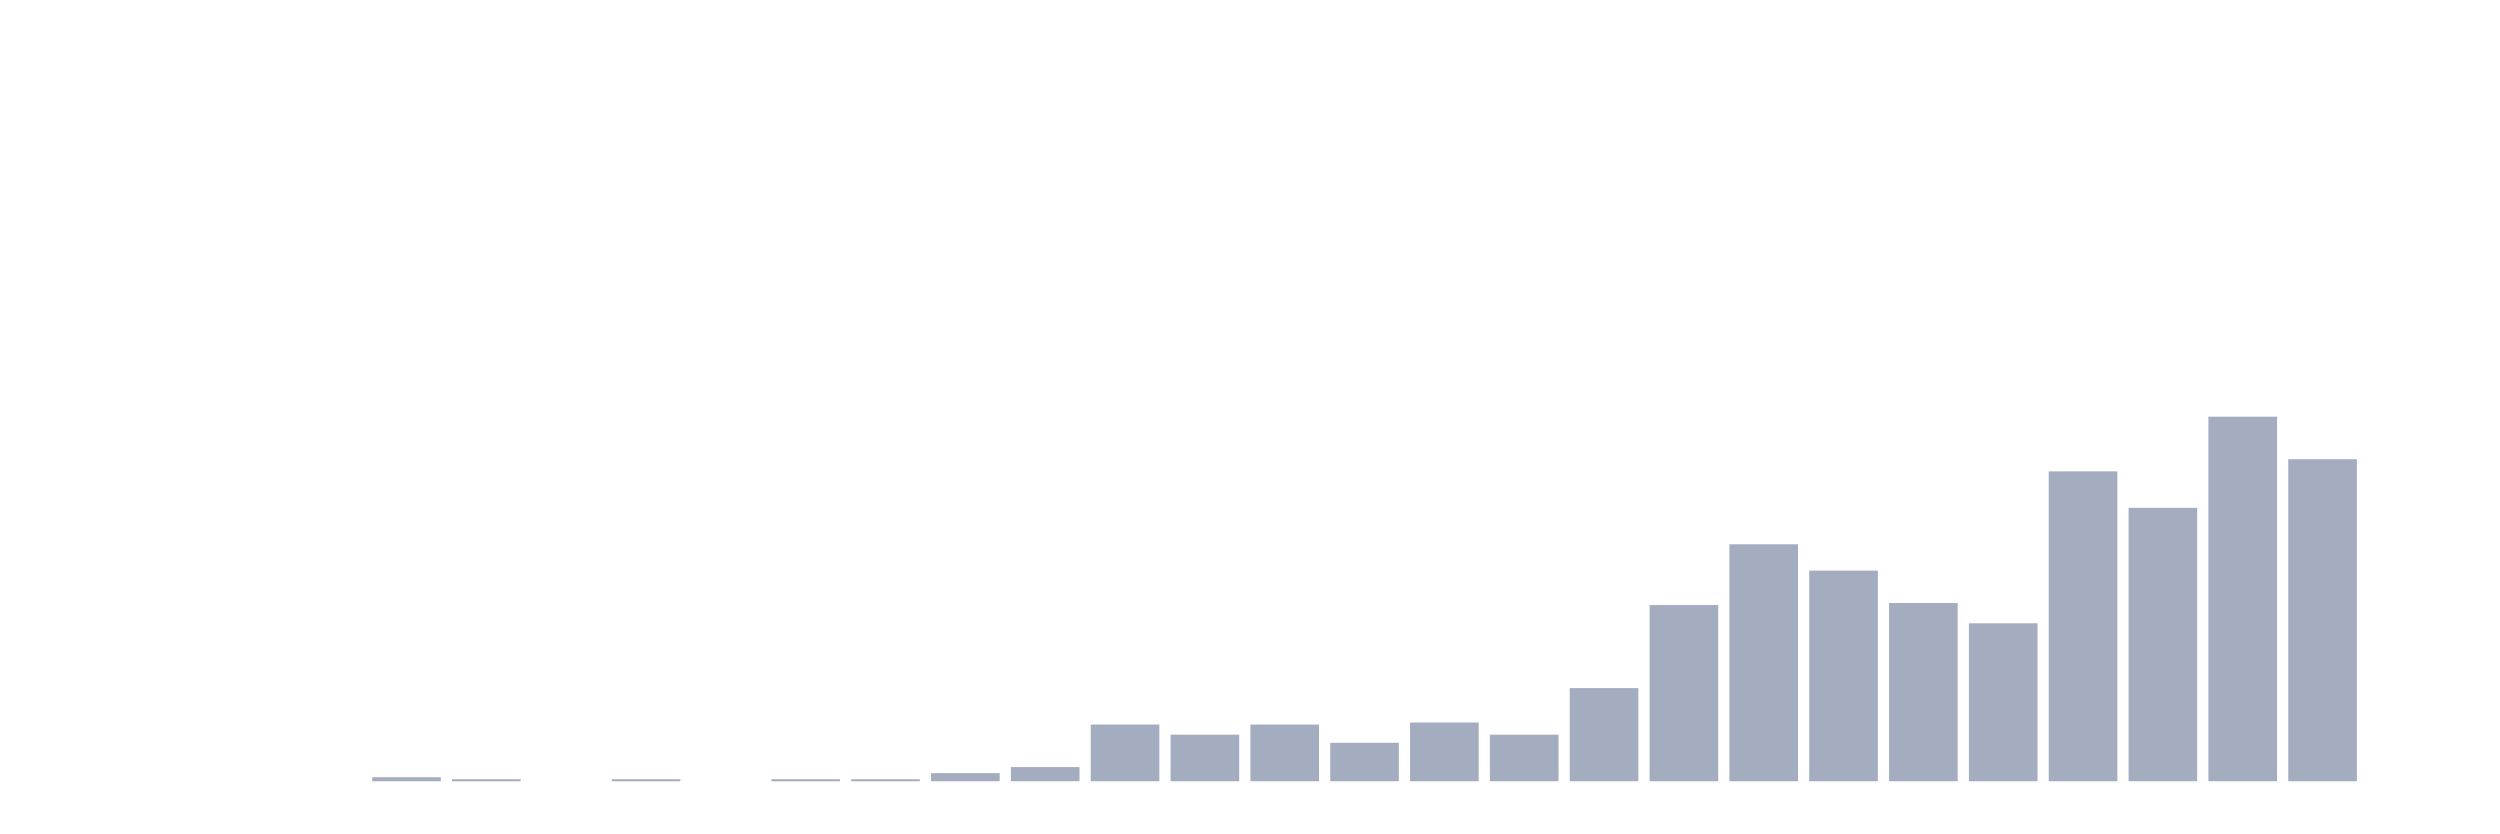
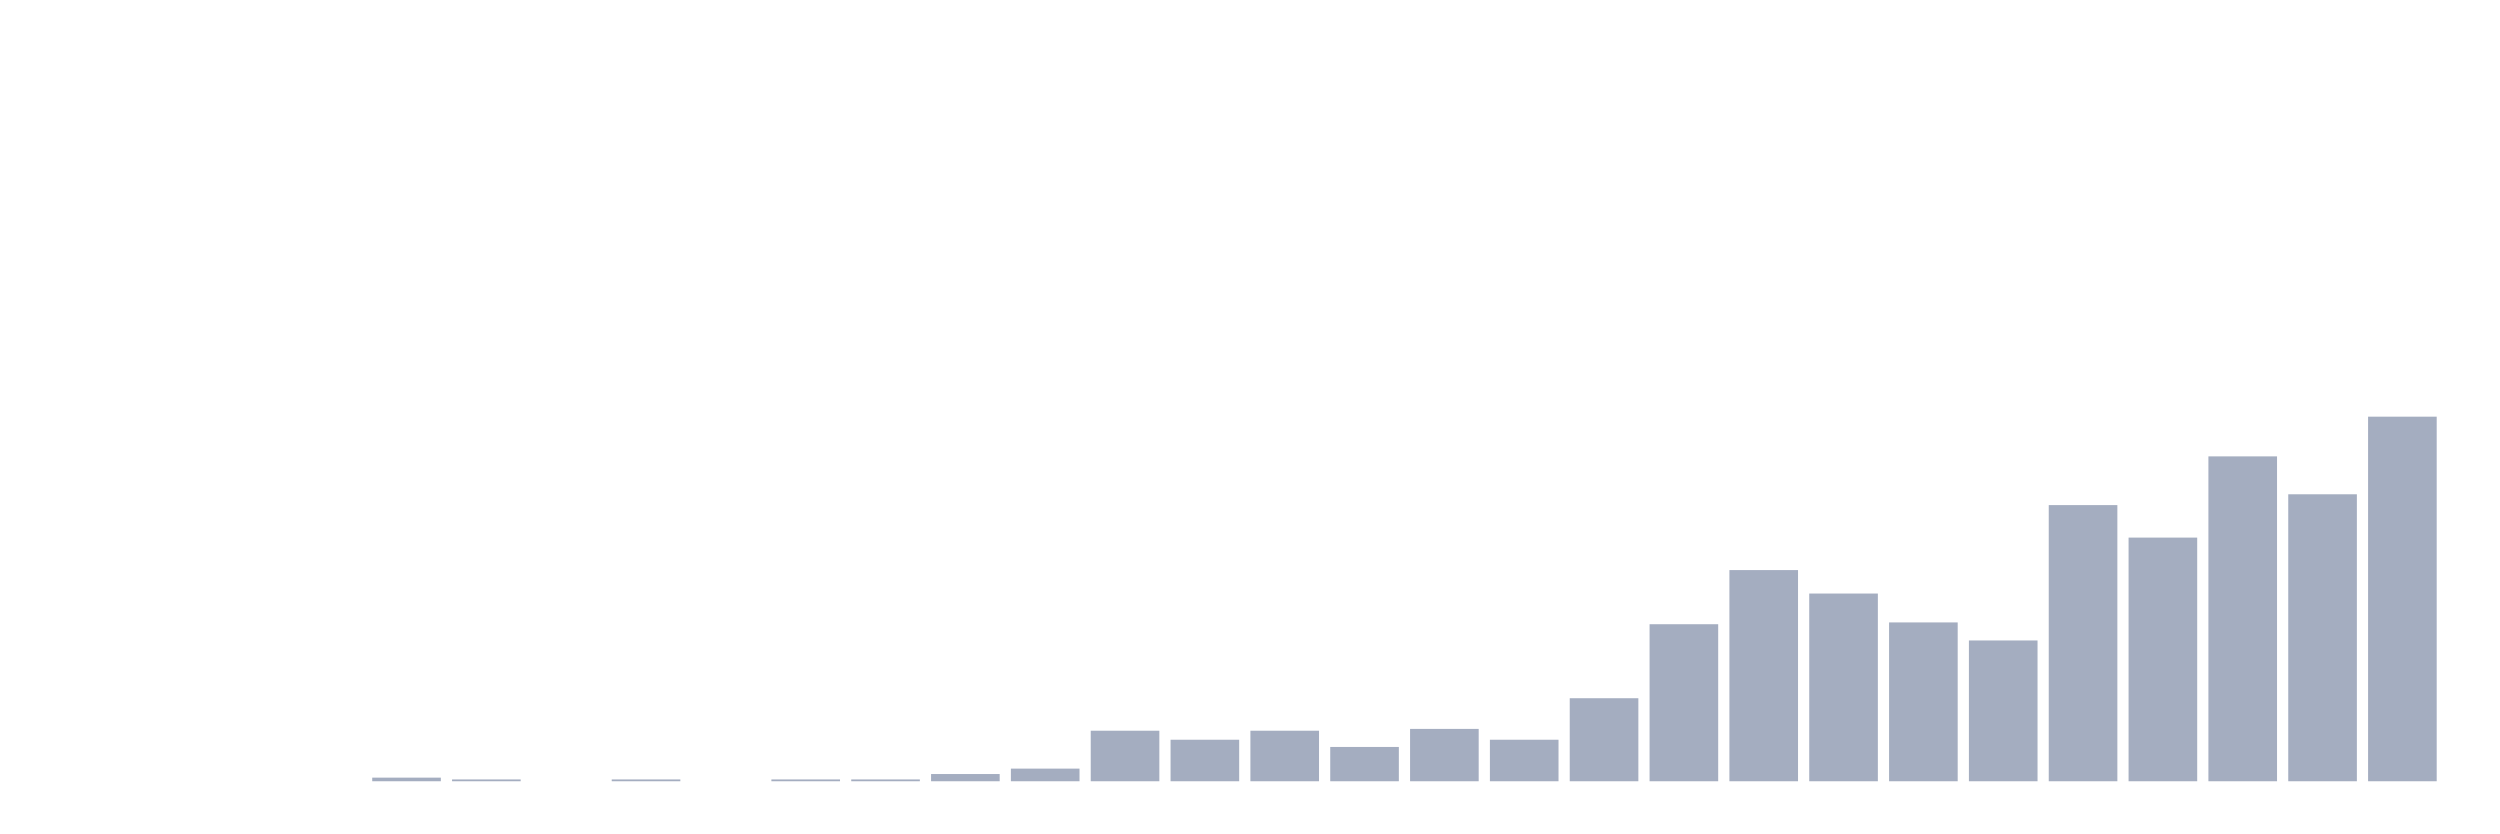
<svg xmlns="http://www.w3.org/2000/svg" viewBox="0 0 480 160">
  <g transform="translate(10,10)">
    <rect class="bar" x="0.153" width="13.175" y="140" height="0" fill="rgb(164,173,192)" />
    <rect class="bar" x="15.482" width="13.175" y="140" height="0" fill="rgb(164,173,192)" />
    <rect class="bar" x="30.81" width="13.175" y="140" height="0" fill="rgb(164,173,192)" />
    <rect class="bar" x="46.138" width="13.175" y="140" height="0" fill="rgb(164,173,192)" />
-     <rect class="bar" x="61.466" width="13.175" y="139.222" height="0.778" fill="rgb(164,173,192)" />
-     <rect class="bar" x="76.794" width="13.175" y="139.611" height="0.389" fill="rgb(164,173,192)" />
+     <rect class="bar" x="61.466" width="13.175" y="139.307" height="0.693" fill="rgb(164,173,192)" />
+     <rect class="bar" x="76.794" width="13.175" y="139.653" height="0.347" fill="rgb(164,173,192)" />
    <rect class="bar" x="92.123" width="13.175" y="140" height="0" fill="rgb(164,173,192)" />
-     <rect class="bar" x="107.451" width="13.175" y="139.611" height="0.389" fill="rgb(164,173,192)" />
+     <rect class="bar" x="107.451" width="13.175" y="139.653" height="0.347" fill="rgb(164,173,192)" />
    <rect class="bar" x="122.779" width="13.175" y="140" height="0" fill="rgb(164,173,192)" />
-     <rect class="bar" x="138.107" width="13.175" y="139.611" height="0.389" fill="rgb(164,173,192)" />
-     <rect class="bar" x="153.436" width="13.175" y="139.611" height="0.389" fill="rgb(164,173,192)" />
-     <rect class="bar" x="168.764" width="13.175" y="138.444" height="1.556" fill="rgb(164,173,192)" />
-     <rect class="bar" x="184.092" width="13.175" y="137.278" height="2.722" fill="rgb(164,173,192)" />
-     <rect class="bar" x="199.42" width="13.175" y="129.111" height="10.889" fill="rgb(164,173,192)" />
-     <rect class="bar" x="214.748" width="13.175" y="131.056" height="8.944" fill="rgb(164,173,192)" />
-     <rect class="bar" x="230.077" width="13.175" y="129.111" height="10.889" fill="rgb(164,173,192)" />
-     <rect class="bar" x="245.405" width="13.175" y="132.611" height="7.389" fill="rgb(164,173,192)" />
-     <rect class="bar" x="260.733" width="13.175" y="128.722" height="11.278" fill="rgb(164,173,192)" />
-     <rect class="bar" x="276.061" width="13.175" y="131.056" height="8.944" fill="rgb(164,173,192)" />
-     <rect class="bar" x="291.39" width="13.175" y="122.111" height="17.889" fill="rgb(164,173,192)" />
-     <rect class="bar" x="306.718" width="13.175" y="106.167" height="33.833" fill="rgb(164,173,192)" />
-     <rect class="bar" x="322.046" width="13.175" y="94.5" height="45.5" fill="rgb(164,173,192)" />
-     <rect class="bar" x="337.374" width="13.175" y="99.556" height="40.444" fill="rgb(164,173,192)" />
-     <rect class="bar" x="352.702" width="13.175" y="105.778" height="34.222" fill="rgb(164,173,192)" />
-     <rect class="bar" x="368.031" width="13.175" y="109.667" height="30.333" fill="rgb(164,173,192)" />
-     <rect class="bar" x="383.359" width="13.175" y="80.5" height="59.5" fill="rgb(164,173,192)" />
-     <rect class="bar" x="398.687" width="13.175" y="87.5" height="52.5" fill="rgb(164,173,192)" />
-     <rect class="bar" x="414.015" width="13.175" y="70" height="70" fill="rgb(164,173,192)" />
-     <rect class="bar" x="429.344" width="13.175" y="78.167" height="61.833" fill="rgb(164,173,192)" />
-     <rect class="bar" x="444.672" width="13.175" y="140" height="0" fill="rgb(164,173,192)" />
+     <rect class="bar" x="138.107" width="13.175" y="139.653" height="0.347" fill="rgb(164,173,192)" />
+     <rect class="bar" x="153.436" width="13.175" y="139.653" height="0.347" fill="rgb(164,173,192)" />
+     <rect class="bar" x="168.764" width="13.175" y="138.614" height="1.386" fill="rgb(164,173,192)" />
+     <rect class="bar" x="184.092" width="13.175" y="137.574" height="2.426" fill="rgb(164,173,192)" />
+     <rect class="bar" x="199.42" width="13.175" y="130.297" height="9.703" fill="rgb(164,173,192)" />
+     <rect class="bar" x="214.748" width="13.175" y="132.03" height="7.97" fill="rgb(164,173,192)" />
+     <rect class="bar" x="230.077" width="13.175" y="130.297" height="9.703" fill="rgb(164,173,192)" />
+     <rect class="bar" x="245.405" width="13.175" y="133.416" height="6.584" fill="rgb(164,173,192)" />
+     <rect class="bar" x="260.733" width="13.175" y="129.95" height="10.05" fill="rgb(164,173,192)" />
+     <rect class="bar" x="276.061" width="13.175" y="132.03" height="7.97" fill="rgb(164,173,192)" />
+     <rect class="bar" x="291.39" width="13.175" y="124.059" height="15.941" fill="rgb(164,173,192)" />
+     <rect class="bar" x="306.718" width="13.175" y="109.851" height="30.149" fill="rgb(164,173,192)" />
+     <rect class="bar" x="322.046" width="13.175" y="99.455" height="40.545" fill="rgb(164,173,192)" />
+     <rect class="bar" x="337.374" width="13.175" y="103.96" height="36.04" fill="rgb(164,173,192)" />
+     <rect class="bar" x="352.702" width="13.175" y="109.505" height="30.495" fill="rgb(164,173,192)" />
+     <rect class="bar" x="368.031" width="13.175" y="112.97" height="27.03" fill="rgb(164,173,192)" />
+     <rect class="bar" x="383.359" width="13.175" y="86.98" height="53.02" fill="rgb(164,173,192)" />
+     <rect class="bar" x="398.687" width="13.175" y="93.218" height="46.782" fill="rgb(164,173,192)" />
+     <rect class="bar" x="414.015" width="13.175" y="77.624" height="62.376" fill="rgb(164,173,192)" />
+     <rect class="bar" x="429.344" width="13.175" y="84.901" height="55.099" fill="rgb(164,173,192)" />
+     <rect class="bar" x="444.672" width="13.175" y="70" height="70" fill="rgb(164,173,192)" />
  </g>
</svg>
